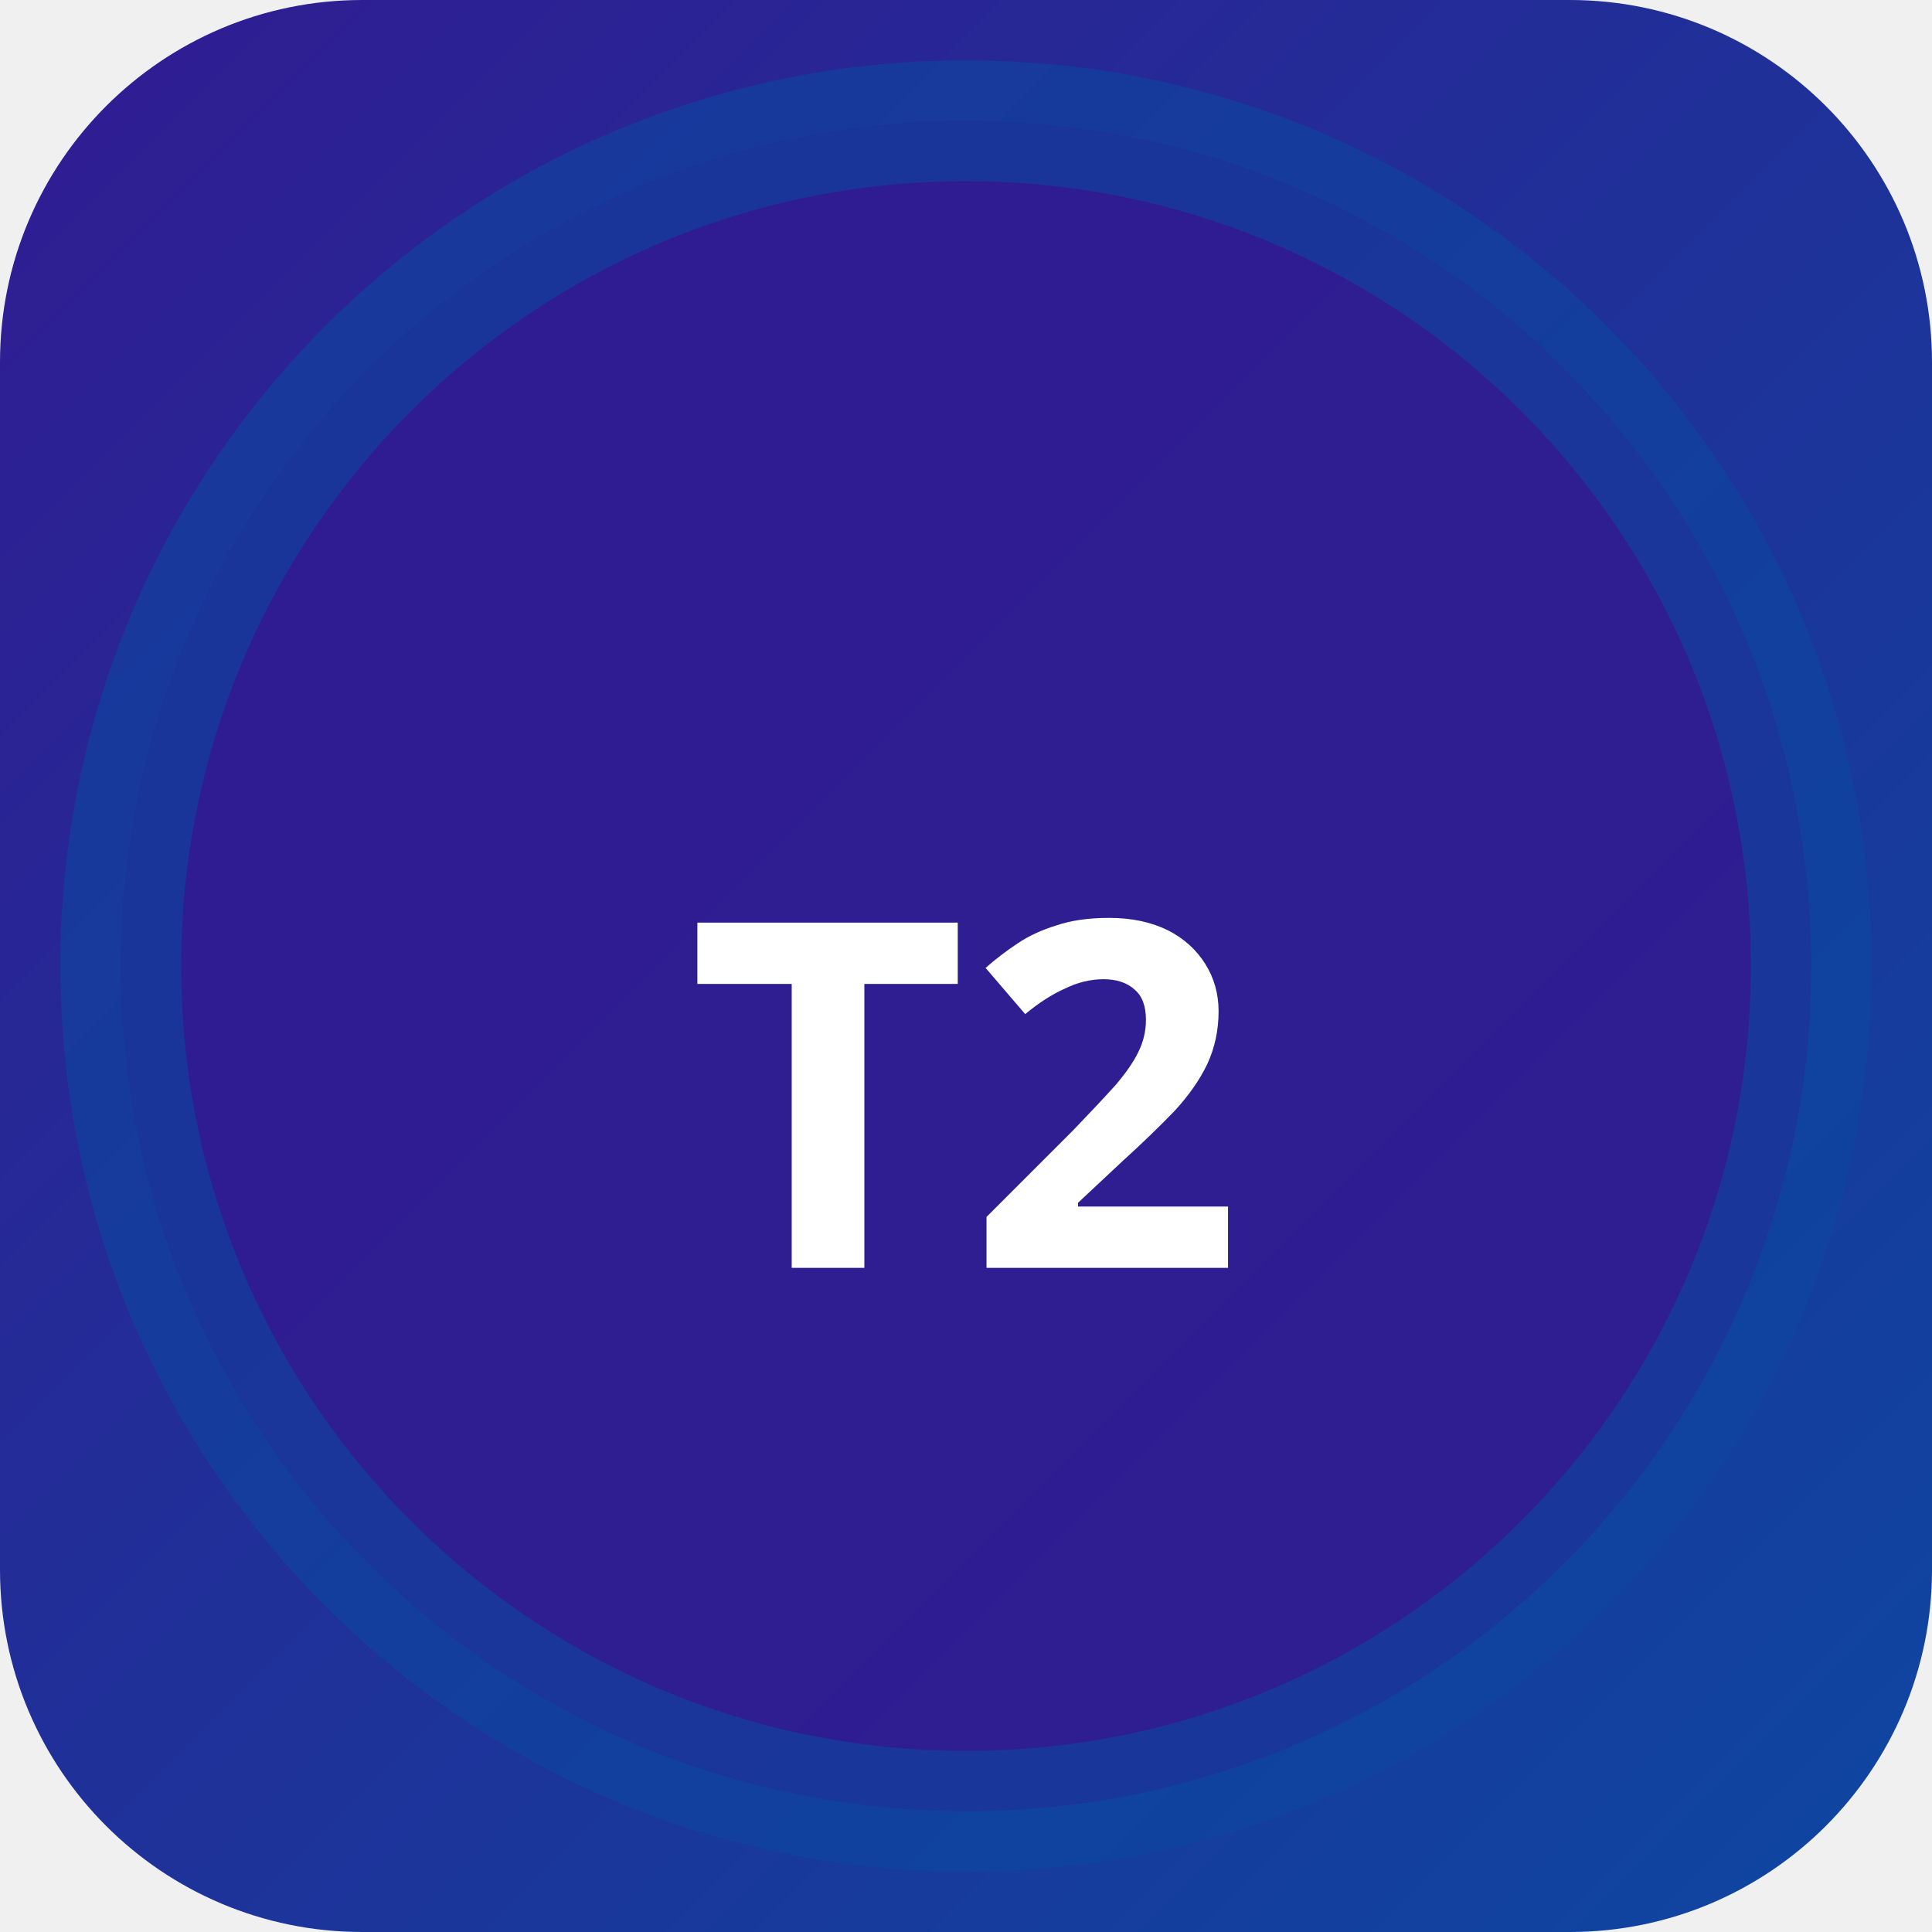
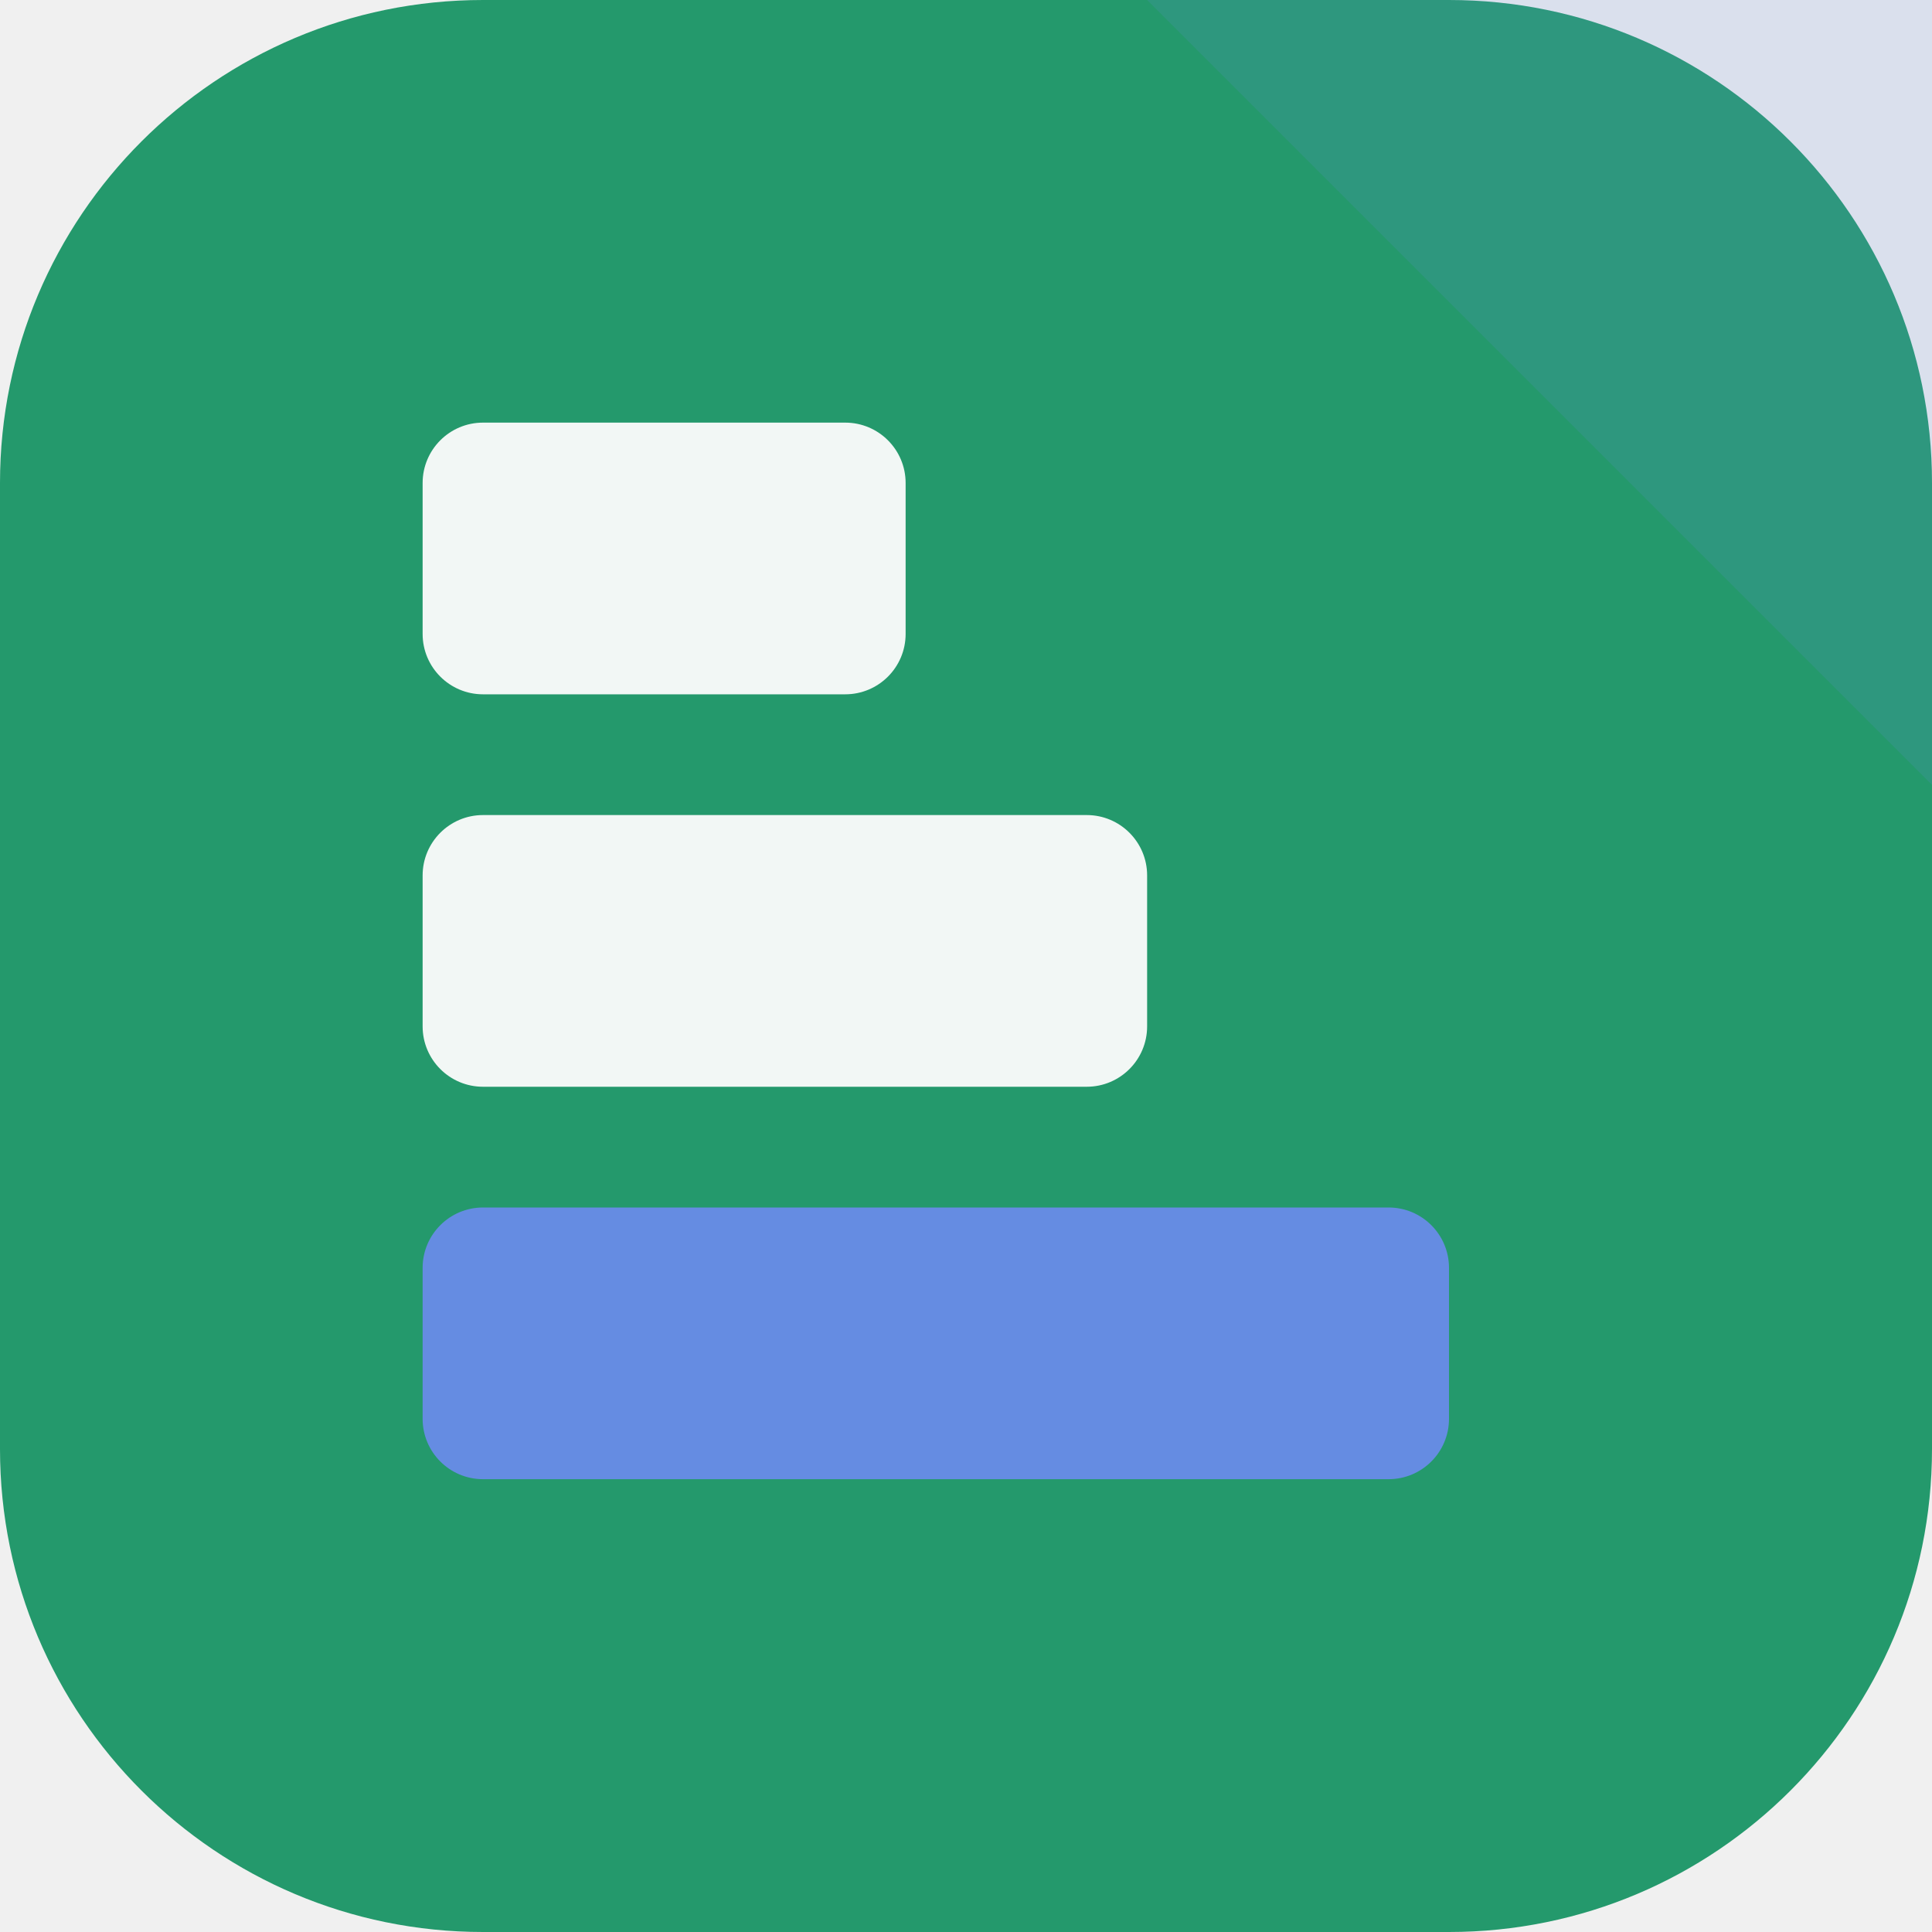
- <svg xmlns="http://www.w3.org/2000/svg" width="32" height="32" viewBox="0 0 32 32">
-   <defs>
-     <linearGradient id="bgt2-m" x1="0" y1="0" x2="1" y2="1">
-       <stop offset="0%" stop-color="#311b92" />
-       <stop offset="100%" stop-color="#0d47a1" />
-     </linearGradient>
-   </defs>
-   <rect width="32" height="32" rx="6" fill="url(#bgt2-m)" />
-   <circle cx="16" cy="16" r="14" fill="rgba(49,27,146,0.9)" stroke="rgba(13,71,161,0.6)" stroke-width="2" />
-   <text x="16" y="21" text-anchor="middle" fill="#fff" font-size="8" font-weight="700" font-family="system-ui">T2</text>
+ <svg xmlns="http://www.w3.org/2000/svg" width="64" height="64" viewBox="0 0 64 64" role="img">
+   <rect width="64" height="64" rx="16" fill="hsl(157 62% 37%)" />
+   <path d="M64 0v26L38 0Z" fill="hsl(221 68% 64%)" opacity="0.16" />
+   <g transform="rotate(90 32 32)">
+     <rect x="14" y="34" width="9" height="16" rx="2" fill="hsl(157 24% 96%)" />
+     <rect x="27" y="26" width="9" height="24" rx="2" fill="hsl(157 24% 96%)" />
+     <rect x="40" y="16" width="9" height="34" rx="2" fill="hsl(221 68% 64%)" />
+   </g>
</svg>
